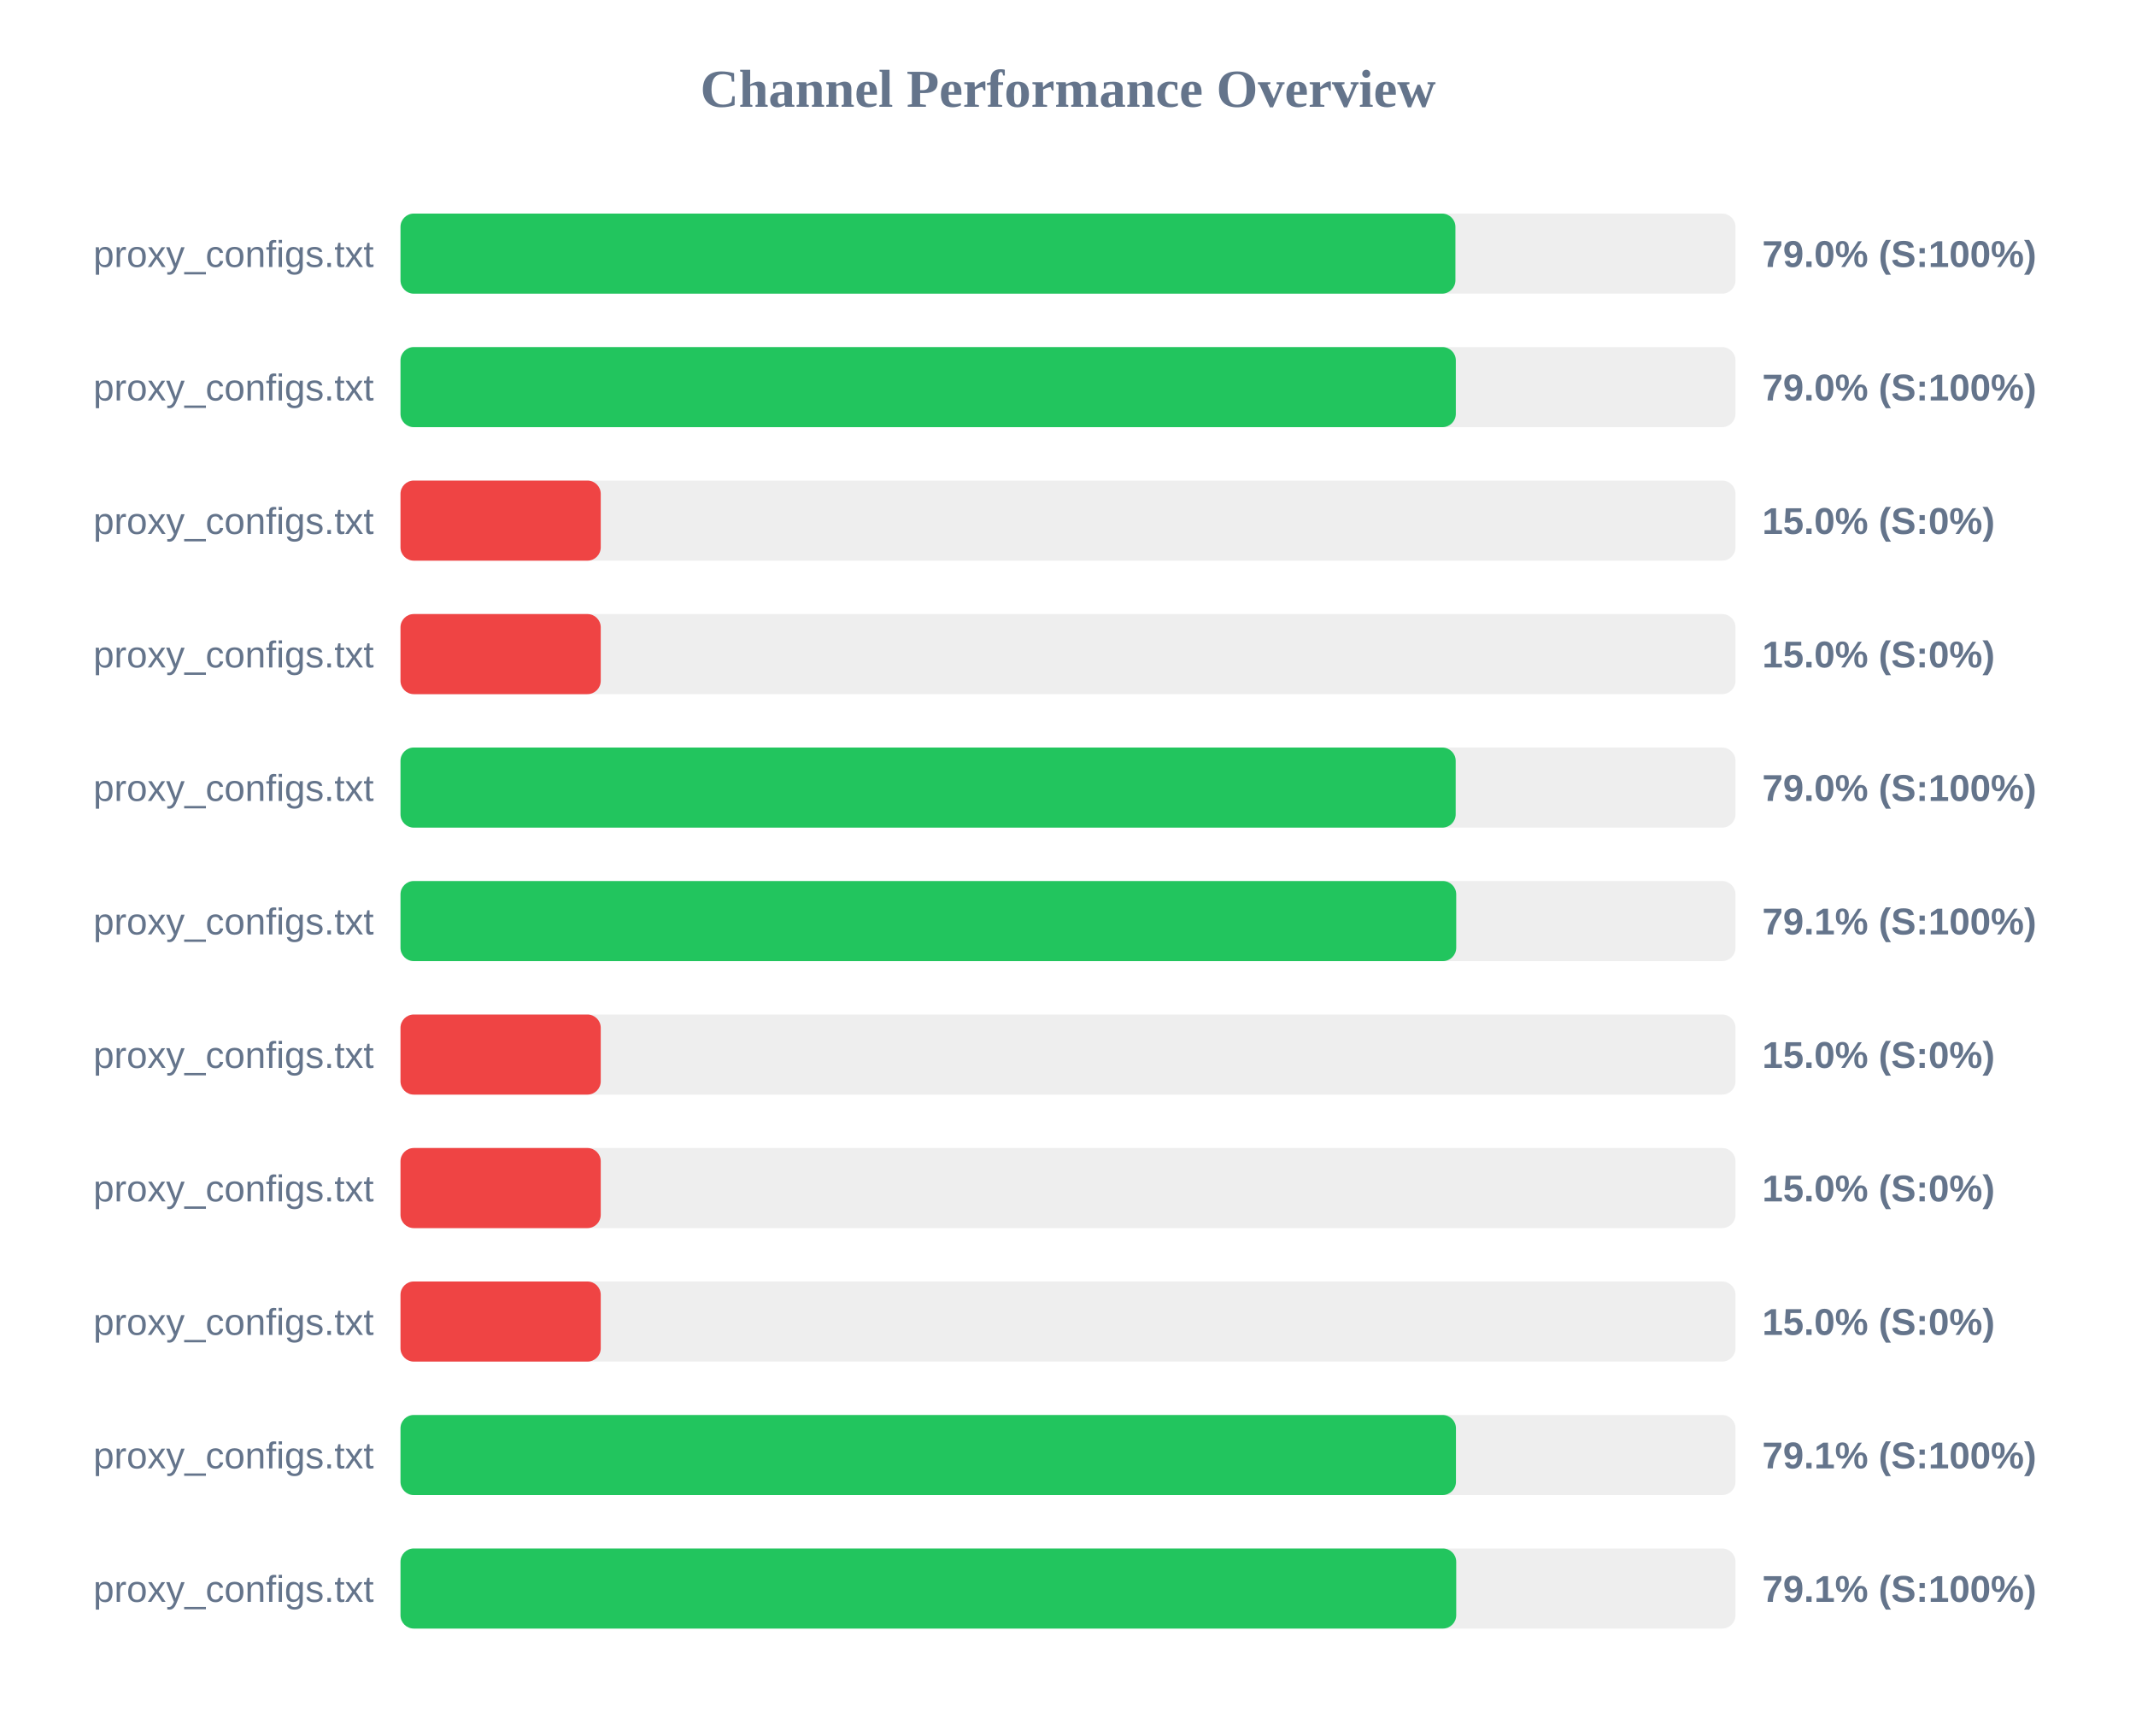
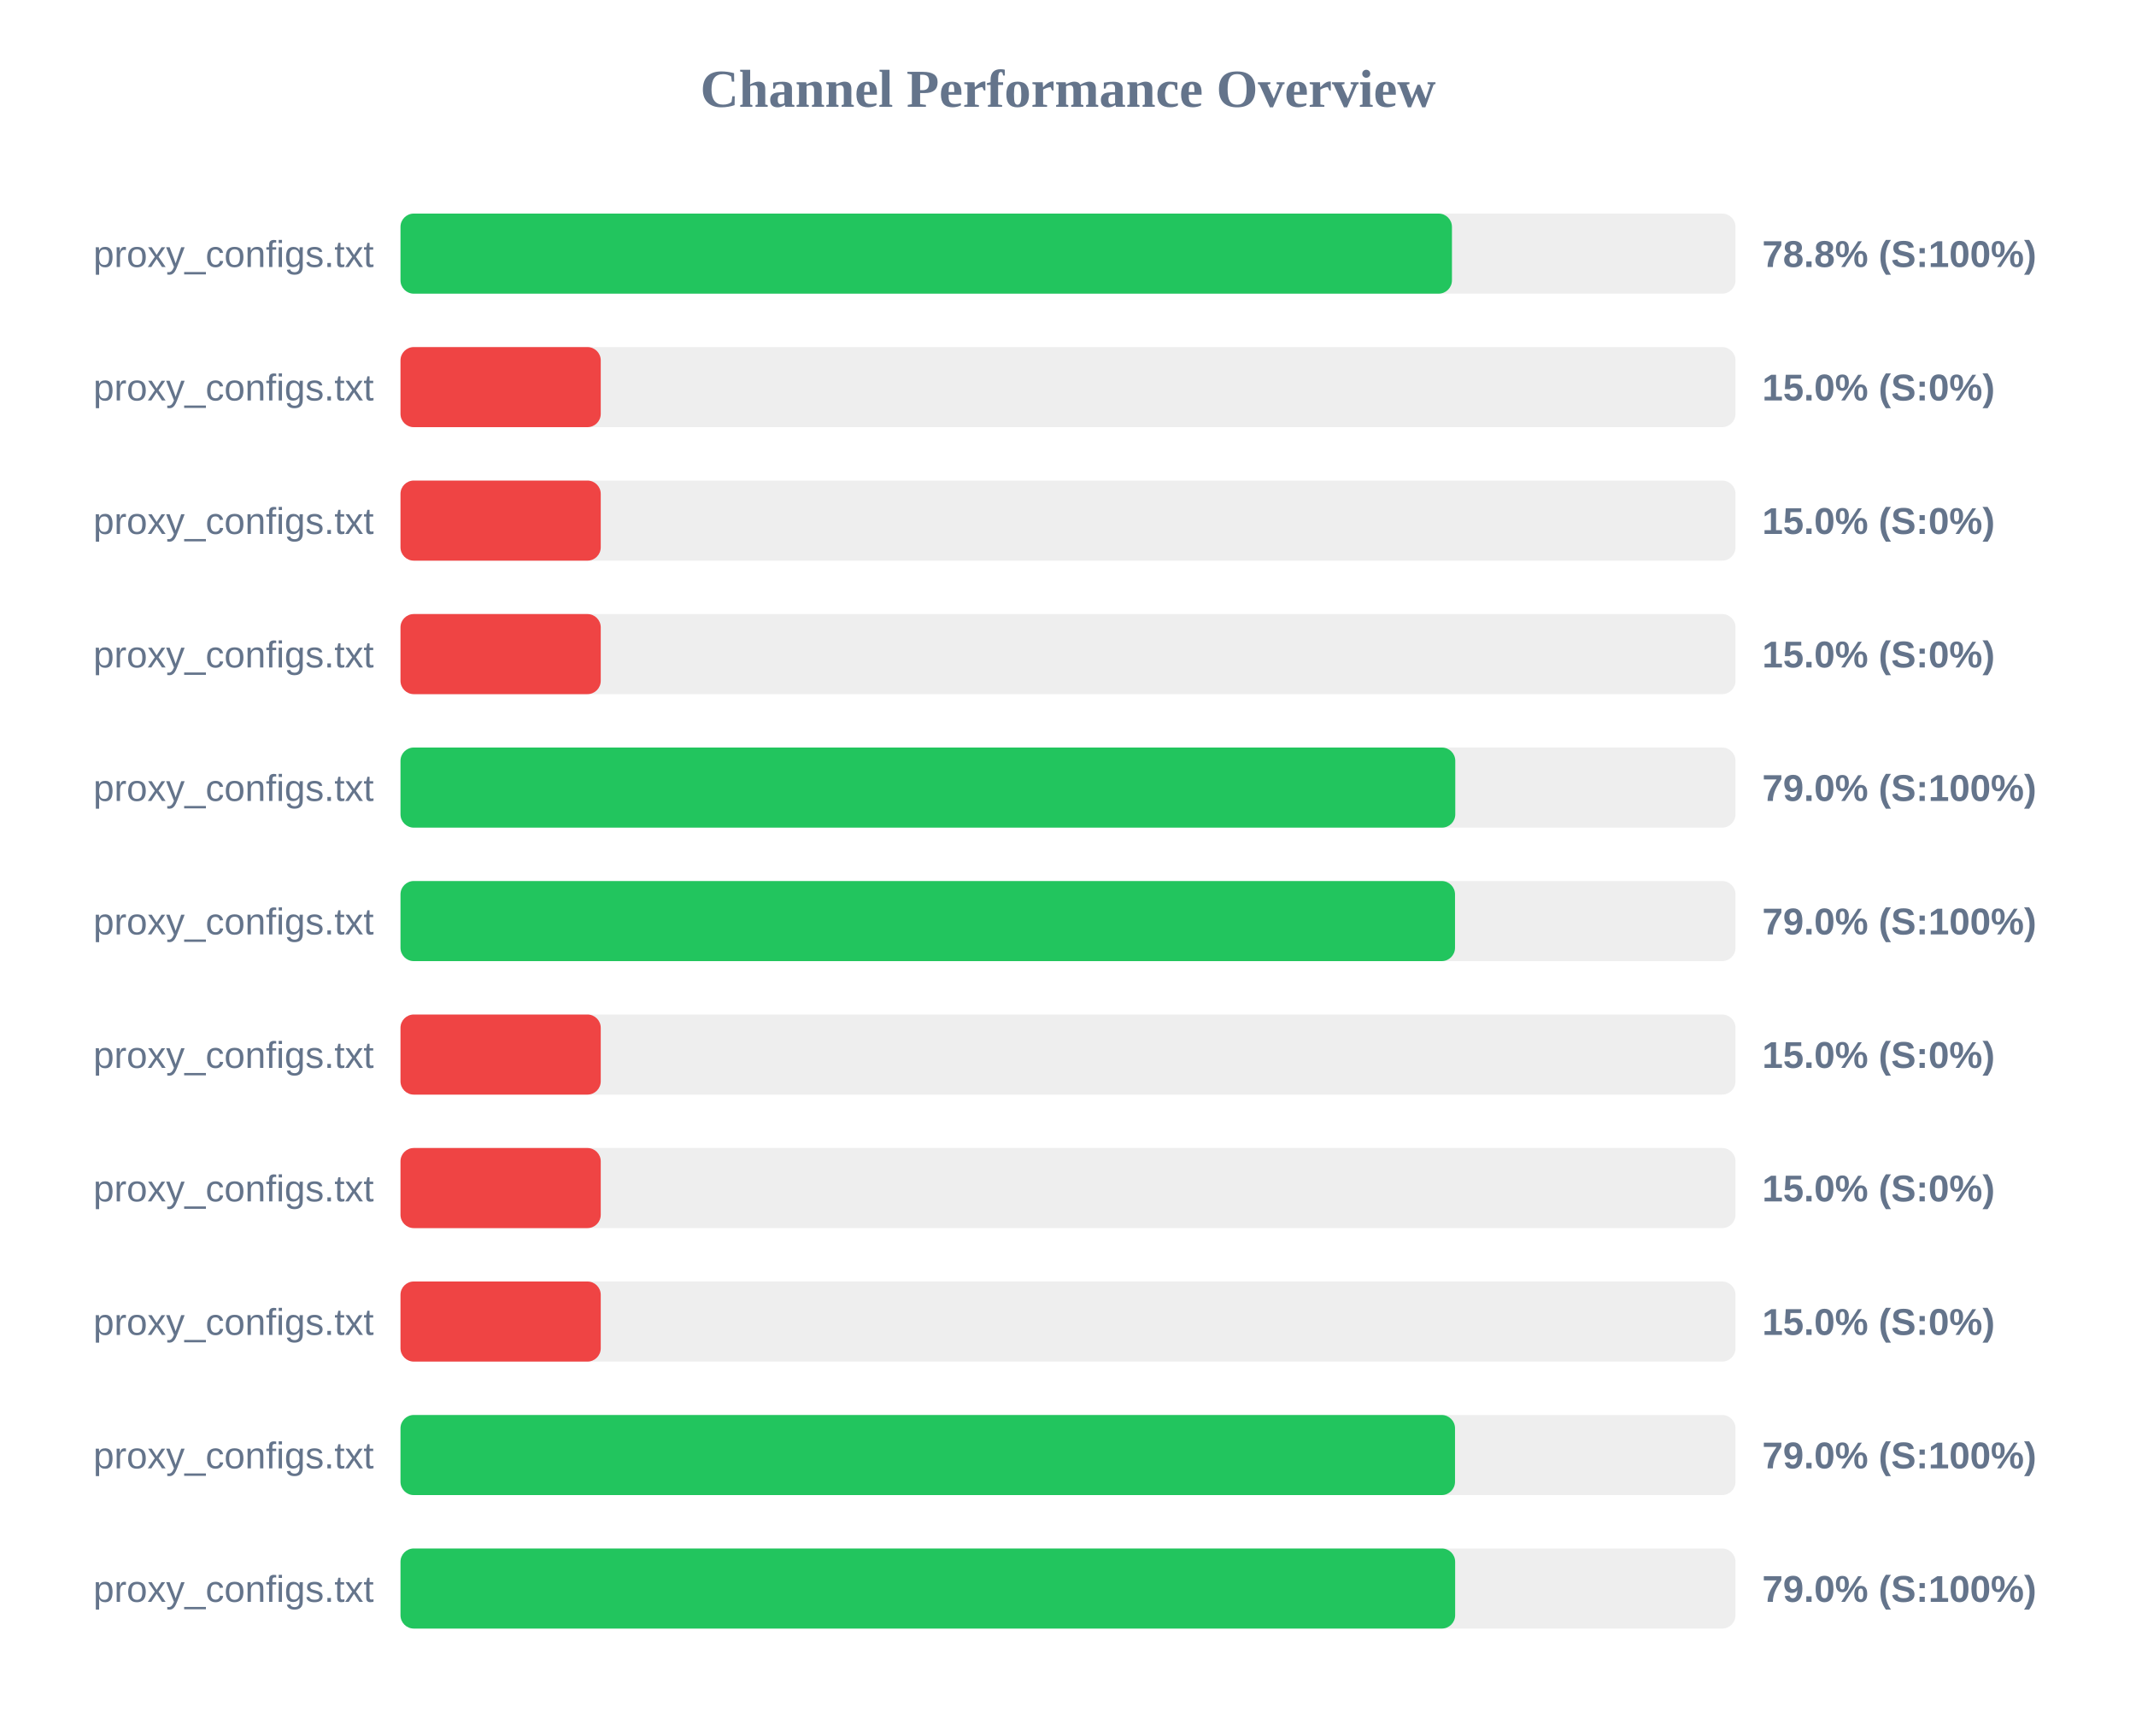
<svg xmlns="http://www.w3.org/2000/svg" width="800" height="650" version="1.1">
  <style>
        .row { font: 14px Arial; fill: #64748b; }
        .score { font: bold 14px Arial; fill: #64748b; }
    </style>
  <text x="400" y="40" text-anchor="middle" font-size="20px" font-weight="bold" fill="#64748b">Channel Performance Overview</text>
  <rect x="150" y="80" width="500" height="30" fill="#eee" rx="5" />
-   <rect x="150" y="80" width="395.1" height="30" fill="#22c55e" rx="5" />
+   <rect x="150" y="80" width="393.8" height="30" fill="#22c55e" rx="5" />
  <text x="140" y="100" text-anchor="end" class="row">proxy_configs.txt</text>
-   <text x="660" y="100" text-anchor="start" class="score">79.0% (S:100%)</text>
+   <text x="660" y="100" text-anchor="start" class="score">78.8% (S:100%)</text>
  <rect x="150" y="130" width="500" height="30" fill="#eee" rx="5" />
-   <rect x="150" y="130" width="395.25" height="30" fill="#22c55e" rx="5" />
+   <rect x="150" y="130" width="75.0" height="30" fill="#ef4444" rx="5" />
  <text x="140" y="150" text-anchor="end" class="row">proxy_configs.txt</text>
-   <text x="660" y="150" text-anchor="start" class="score">79.0% (S:100%)</text>
+   <text x="660" y="150" text-anchor="start" class="score">15.0% (S:0%)</text>
  <rect x="150" y="180" width="500" height="30" fill="#eee" rx="5" />
  <rect x="150" y="180" width="75.0" height="30" fill="#ef4444" rx="5" />
  <text x="140" y="200" text-anchor="end" class="row">proxy_configs.txt</text>
  <text x="660" y="200" text-anchor="start" class="score">15.0% (S:0%)</text>
  <rect x="150" y="230" width="500" height="30" fill="#eee" rx="5" />
  <rect x="150" y="230" width="75.0" height="30" fill="#ef4444" rx="5" />
  <text x="140" y="250" text-anchor="end" class="row">proxy_configs.txt</text>
  <text x="660" y="250" text-anchor="start" class="score">15.0% (S:0%)</text>
  <rect x="150" y="280" width="500" height="30" fill="#eee" rx="5" />
-   <rect x="150" y="280" width="395.2" height="30" fill="#22c55e" rx="5" />
+   <rect x="150" y="280" width="395.05" height="30" fill="#22c55e" rx="5" />
  <text x="140" y="300" text-anchor="end" class="row">proxy_configs.txt</text>
  <text x="660" y="300" text-anchor="start" class="score">79.0% (S:100%)</text>
  <rect x="150" y="330" width="500" height="30" fill="#eee" rx="5" />
-   <rect x="150" y="330" width="395.4" height="30" fill="#22c55e" rx="5" />
+   <rect x="150" y="330" width="394.95" height="30" fill="#22c55e" rx="5" />
  <text x="140" y="350" text-anchor="end" class="row">proxy_configs.txt</text>
-   <text x="660" y="350" text-anchor="start" class="score">79.1% (S:100%)</text>
+   <text x="660" y="350" text-anchor="start" class="score">79.0% (S:100%)</text>
  <rect x="150" y="380" width="500" height="30" fill="#eee" rx="5" />
  <rect x="150" y="380" width="75.0" height="30" fill="#ef4444" rx="5" />
  <text x="140" y="400" text-anchor="end" class="row">proxy_configs.txt</text>
  <text x="660" y="400" text-anchor="start" class="score">15.0% (S:0%)</text>
  <rect x="150" y="430" width="500" height="30" fill="#eee" rx="5" />
  <rect x="150" y="430" width="75.0" height="30" fill="#ef4444" rx="5" />
  <text x="140" y="450" text-anchor="end" class="row">proxy_configs.txt</text>
  <text x="660" y="450" text-anchor="start" class="score">15.0% (S:0%)</text>
  <rect x="150" y="480" width="500" height="30" fill="#eee" rx="5" />
  <rect x="150" y="480" width="75.0" height="30" fill="#ef4444" rx="5" />
  <text x="140" y="500" text-anchor="end" class="row">proxy_configs.txt</text>
  <text x="660" y="500" text-anchor="start" class="score">15.0% (S:0%)</text>
  <rect x="150" y="530" width="500" height="30" fill="#eee" rx="5" />
-   <rect x="150" y="530" width="395.3" height="30" fill="#22c55e" rx="5" />
+   <rect x="150" y="530" width="394.95" height="30" fill="#22c55e" rx="5" />
  <text x="140" y="550" text-anchor="end" class="row">proxy_configs.txt</text>
-   <text x="660" y="550" text-anchor="start" class="score">79.1% (S:100%)</text>
+   <text x="660" y="550" text-anchor="start" class="score">79.0% (S:100%)</text>
  <rect x="150" y="580" width="500" height="30" fill="#eee" rx="5" />
-   <rect x="150" y="580" width="395.4" height="30" fill="#22c55e" rx="5" />
+   <rect x="150" y="580" width="395.0" height="30" fill="#22c55e" rx="5" />
  <text x="140" y="600" text-anchor="end" class="row">proxy_configs.txt</text>
-   <text x="660" y="600" text-anchor="start" class="score">79.1% (S:100%)</text>
+   <text x="660" y="600" text-anchor="start" class="score">79.0% (S:100%)</text>
</svg>
